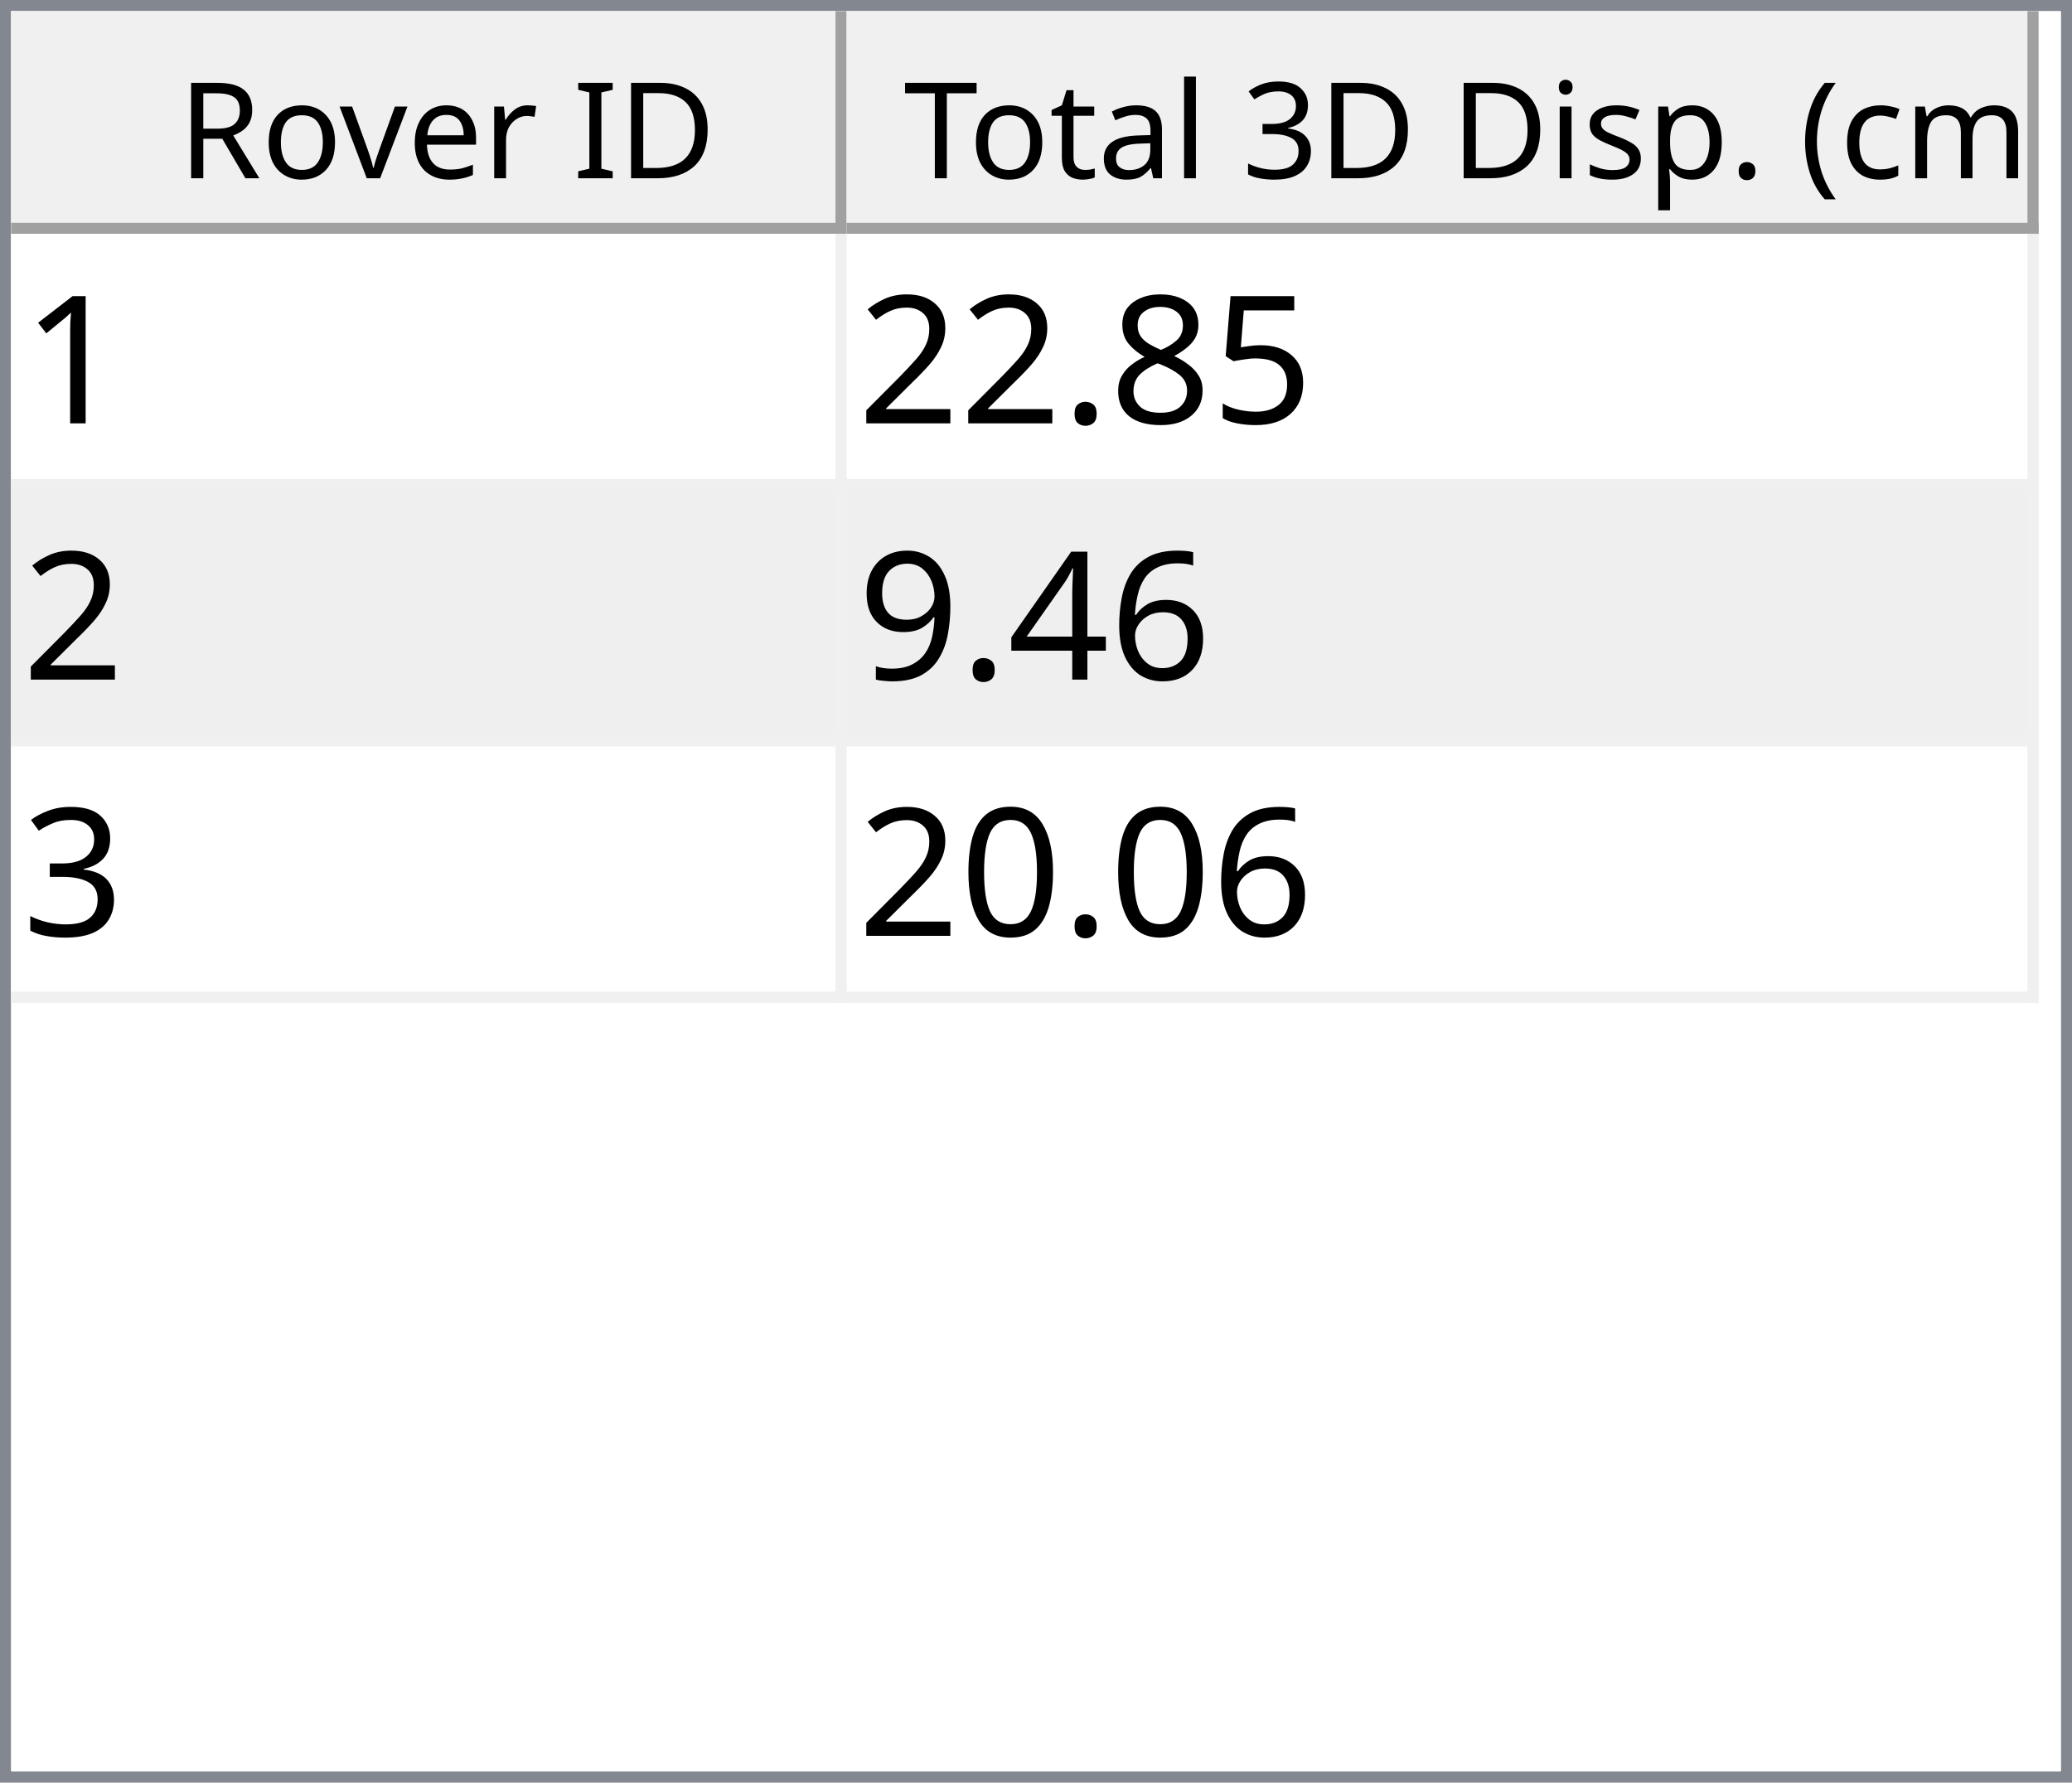
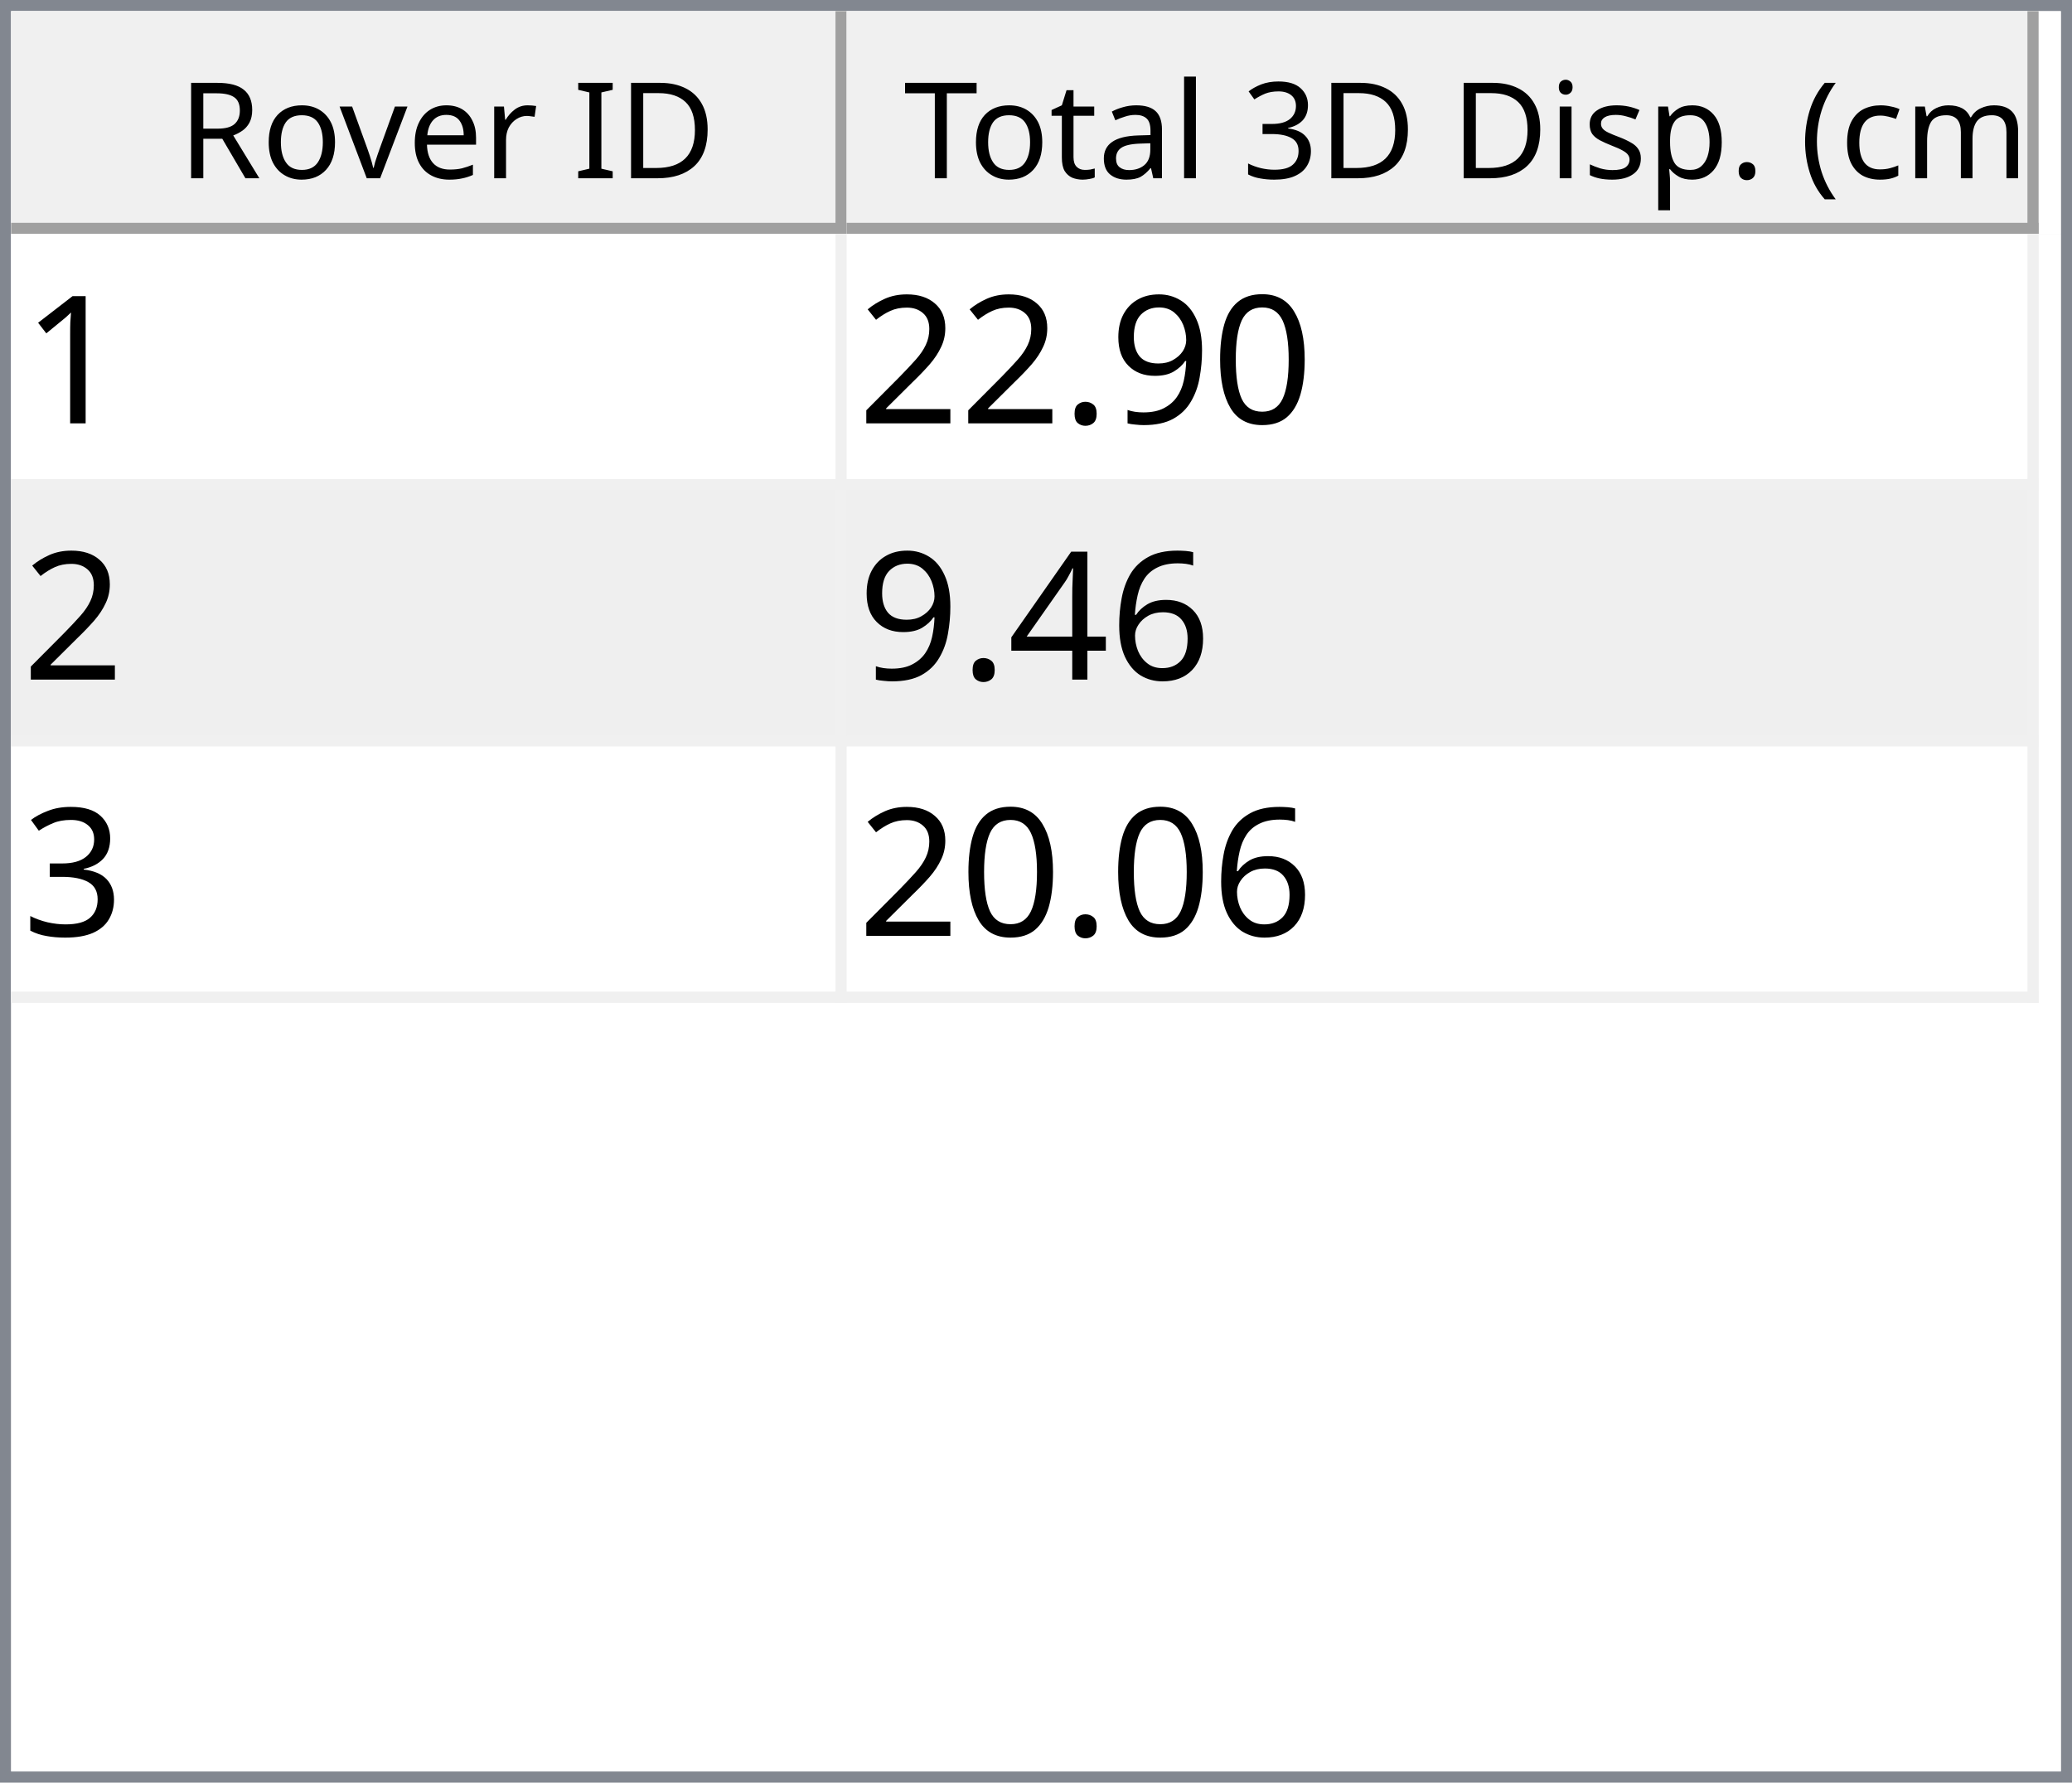
<svg xmlns="http://www.w3.org/2000/svg" style="fill-opacity:1; color-rendering:auto; color-interpolation:auto; text-rendering:auto; stroke:black; stroke-linecap:square; stroke-miterlimit:10; shape-rendering:auto; stroke-opacity:1; fill:black; stroke-dasharray:none; font-weight:normal; stroke-width:1; font-family:'Dialog'; font-style:normal; stroke-linejoin:miter; font-size:12px; stroke-dashoffset:0; image-rendering:auto;" width="186" height="160">
  <defs id="genericDefs" />
  <g>
    <defs id="defs1">
      <clipPath clipPathUnits="userSpaceOnUse" id="clipPath1">
        <path d="M0 0 L186 0 L186 160 L0 160 L0 0 Z" />
      </clipPath>
      <clipPath clipPathUnits="userSpaceOnUse" id="clipPath2">
        <path d="M0 0 L0 160 L186 160 L186 0 Z" />
      </clipPath>
      <clipPath clipPathUnits="userSpaceOnUse" id="clipPath3">
        <path d="M0 0 L0 20 L184 20 L184 0 Z" />
      </clipPath>
      <clipPath clipPathUnits="userSpaceOnUse" id="clipPath4">
        <path d="M0 0 L0 20 L75 20 L75 0 Z" />
      </clipPath>
      <clipPath clipPathUnits="userSpaceOnUse" id="clipPath5">
        <path d="M1 1 L1 19 L74 19 L74 1 Z" />
      </clipPath>
      <clipPath clipPathUnits="userSpaceOnUse" id="clipPath6">
        <path d="M0 0 L0 18 L73 18 L73 0 Z" />
      </clipPath>
      <clipPath clipPathUnits="userSpaceOnUse" id="clipPath7">
        <path d="M-0.5 -0.5 L-0.5 19.5 L74.5 19.5 L74.5 -0.5 Z" />
      </clipPath>
      <clipPath clipPathUnits="userSpaceOnUse" id="clipPath8">
        <path d="M0 0 L0 20 L107 20 L107 0 Z" />
      </clipPath>
      <clipPath clipPathUnits="userSpaceOnUse" id="clipPath9">
        <path d="M1 1 L1 19 L106 19 L106 1 Z" />
      </clipPath>
      <clipPath clipPathUnits="userSpaceOnUse" id="clipPath10">
        <path d="M0 0 L0 18 L105 18 L105 0 Z" />
      </clipPath>
      <clipPath clipPathUnits="userSpaceOnUse" id="clipPath11">
        <path d="M-0.5 -0.5 L-0.5 19.5 L106.5 19.5 L106.5 -0.5 Z" />
      </clipPath>
      <clipPath clipPathUnits="userSpaceOnUse" id="clipPath12">
        <path d="M0 0 L0 138 L184 138 L184 0 Z" />
      </clipPath>
      <clipPath clipPathUnits="userSpaceOnUse" id="clipPath13">
        <path d="M0 0 L0 69 L182 69 L182 0 Z" />
      </clipPath>
      <clipPath clipPathUnits="userSpaceOnUse" id="clipPath14">
        <path d="M-0.5 -0.5 L-0.5 68.5 L181.5 68.5 L181.5 -0.5 Z" />
      </clipPath>
      <clipPath clipPathUnits="userSpaceOnUse" id="clipPath15">
        <path d="M0 0 L0 22 L74 22 L74 0 Z" />
      </clipPath>
      <clipPath clipPathUnits="userSpaceOnUse" id="clipPath16">
        <path d="M0 0 L0 22 L106 22 L106 0 Z" />
      </clipPath>
      <font horiz-adv-x="64.551" id="font1">
        <font-face ascent="107.91" descent="25.098" units-per-em="100" style="font-style:normal; font-family:Segoe UI; font-weight:normal;" />
        <missing-glyph horiz-adv-x="64.551" d="M8.109 0 L8.109 68.266 L56.453 68.266 L56.453 0 L8.109 0 ZM15.328 7.234 L49.219 7.234 L49.219 61.031 L15.328 61.031 L15.328 7.234 Z" />
        <glyph unicode="D" horiz-adv-x="70.117" d="M9.188 0 L9.188 70.016 L28.516 70.016 Q65.531 70.016 65.531 35.891 Q65.531 19.672 55.25 9.836 Q44.969 0 27.734 0 L9.188 0 ZM17.391 62.594 L17.391 7.422 L27.828 7.422 Q41.609 7.422 49.273 14.797 Q56.938 22.172 56.938 35.688 Q56.938 62.594 28.328 62.594 L17.391 62.594 Z" />
        <glyph unicode="I" horiz-adv-x="26.611" d="M17.391 0 L9.188 0 L9.188 70.016 L17.391 70.016 L17.391 0 Z" />
        <glyph unicode=" " horiz-adv-x="27.393" d="" />
        <glyph unicode="r" horiz-adv-x="34.766" d="M34.188 41.891 Q32.078 43.5 28.125 43.5 Q23 43.5 19.555 38.672 Q16.109 33.844 16.109 25.484 L16.109 0 L8.109 0 L8.109 50 L16.109 50 L16.109 39.703 L16.312 39.703 Q18.016 44.969 21.531 47.922 Q25.047 50.875 29.391 50.875 Q32.516 50.875 34.188 50.203 L34.188 41.891 Z" />
        <glyph unicode="e" horiz-adv-x="52.295" d="M48.297 23 L12.984 23 Q13.188 14.656 17.484 10.109 Q21.781 5.562 29.297 5.562 Q37.75 5.562 44.828 11.141 L44.828 3.609 Q38.234 -1.172 27.391 -1.172 Q16.797 -1.172 10.742 5.641 Q4.688 12.453 4.688 24.812 Q4.688 36.469 11.305 43.82 Q17.922 51.172 27.734 51.172 Q37.547 51.172 42.922 44.828 Q48.297 38.484 48.297 27.203 L48.297 23 ZM40.094 29.781 Q40.047 36.719 36.75 40.578 Q33.453 44.438 27.594 44.438 Q21.922 44.438 17.969 40.383 Q14.016 36.328 13.094 29.781 L40.094 29.781 Z" />
        <glyph unicode="v" horiz-adv-x="47.9" d="M47.406 50 L27.484 0 L19.625 0 L0.688 50 L9.469 50 L22.172 13.672 Q23.578 9.672 23.922 6.688 L24.125 6.688 Q24.609 10.453 25.688 13.484 L38.969 50 L47.406 50 Z" />
        <glyph unicode="o" horiz-adv-x="58.594" d="M29 -1.172 Q17.922 -1.172 11.305 5.836 Q4.688 12.844 4.688 24.422 Q4.688 37.016 11.57 44.094 Q18.453 51.172 30.172 51.172 Q41.359 51.172 47.633 44.289 Q53.906 37.406 53.906 25.203 Q53.906 13.234 47.141 6.031 Q40.375 -1.172 29 -1.172 ZM29.594 44.438 Q21.875 44.438 17.383 39.188 Q12.891 33.938 12.891 24.703 Q12.891 15.828 17.43 10.695 Q21.969 5.562 29.594 5.562 Q37.359 5.562 41.531 10.594 Q45.703 15.625 45.703 24.906 Q45.703 34.281 41.531 39.359 Q37.359 44.438 29.594 44.438 Z" />
        <glyph unicode="R" horiz-adv-x="59.814" d="M59.375 0 L49.609 0 L37.891 19.625 Q36.281 22.359 34.766 24.289 Q33.25 26.219 31.664 27.438 Q30.078 28.656 28.25 29.219 Q26.422 29.781 24.125 29.781 L17.391 29.781 L17.391 0 L9.188 0 L9.188 70.016 L30.078 70.016 Q34.672 70.016 38.555 68.867 Q42.438 67.719 45.289 65.375 Q48.141 63.031 49.758 59.547 Q51.375 56.062 51.375 51.375 Q51.375 47.703 50.273 44.656 Q49.172 41.609 47.148 39.211 Q45.125 36.812 42.266 35.133 Q39.406 33.453 35.844 32.516 L35.844 32.328 Q37.594 31.547 38.891 30.547 Q40.188 29.547 41.359 28.18 Q42.531 26.812 43.68 25.078 Q44.828 23.344 46.234 21.047 L59.375 0 ZM17.391 62.594 L17.391 37.203 L28.516 37.203 Q31.594 37.203 34.203 38.133 Q36.812 39.062 38.719 40.797 Q40.625 42.531 41.703 45.047 Q42.781 47.562 42.781 50.688 Q42.781 56.297 39.141 59.445 Q35.5 62.594 28.609 62.594 L17.391 62.594 Z" />
        <glyph unicode=")" horiz-adv-x="30.176" d="M8.297 -15.922 L1.172 -15.922 Q16.406 2.344 16.406 26.812 Q16.406 51.469 1.078 70.016 L8.297 70.016 Q23.531 52.156 23.531 26.703 Q23.531 1.375 8.297 -15.922 Z" />
        <glyph unicode="m" horiz-adv-x="86.133" d="M79.109 0 L71.094 0 L71.094 28.719 Q71.094 37.016 68.531 40.727 Q65.969 44.438 59.906 44.438 Q54.781 44.438 51.195 39.75 Q47.609 35.062 47.609 28.516 L47.609 0 L39.594 0 L39.594 29.688 Q39.594 44.438 28.219 44.438 Q22.953 44.438 19.531 40.016 Q16.109 35.594 16.109 28.516 L16.109 0 L8.109 0 L8.109 50 L16.109 50 L16.109 42.094 L16.312 42.094 Q21.625 51.172 31.844 51.172 Q36.969 51.172 40.773 48.312 Q44.578 45.453 46 40.828 Q51.562 51.172 62.594 51.172 Q79.109 51.172 79.109 30.812 L79.109 0 Z" />
        <glyph unicode="c" horiz-adv-x="46.191" d="M42.188 2.297 Q36.422 -1.172 28.516 -1.172 Q17.828 -1.172 11.258 5.789 Q4.688 12.75 4.688 23.828 Q4.688 36.188 11.766 43.68 Q18.844 51.172 30.672 51.172 Q37.25 51.172 42.281 48.734 L42.281 40.531 Q36.719 44.438 30.375 44.438 Q22.703 44.438 17.797 38.945 Q12.891 33.453 12.891 24.516 Q12.891 15.719 17.508 10.641 Q22.125 5.562 29.891 5.562 Q36.422 5.562 42.188 9.906 L42.188 2.297 Z" />
        <glyph unicode="(" horiz-adv-x="30.176" d="M29.109 -15.922 L21.969 -15.922 Q6.844 1.375 6.844 26.703 Q6.844 52.156 21.969 70.016 L29.203 70.016 Q13.875 51.469 13.875 26.812 Q13.875 2.344 29.109 -15.922 Z" />
        <glyph unicode="." horiz-adv-x="21.68" d="M10.891 -1.078 Q8.641 -1.078 7.055 0.539 Q5.469 2.156 5.469 4.391 Q5.469 6.641 7.055 8.273 Q8.641 9.906 10.891 9.906 Q13.188 9.906 14.797 8.273 Q16.406 6.641 16.406 4.391 Q16.406 2.156 14.797 0.539 Q13.188 -1.078 10.891 -1.078 Z" />
        <glyph unicode="p" horiz-adv-x="58.789" d="M16.312 7.234 L16.109 7.234 L16.109 -23 L8.109 -23 L8.109 50 L16.109 50 L16.109 41.219 L16.312 41.219 Q22.219 51.172 33.594 51.172 Q43.266 51.172 48.688 44.461 Q54.109 37.75 54.109 26.469 Q54.109 13.922 48 6.375 Q41.891 -1.172 31.297 -1.172 Q21.578 -1.172 16.312 7.234 ZM16.109 27.391 L16.109 20.406 Q16.109 14.203 20.141 9.883 Q24.172 5.562 30.375 5.562 Q37.641 5.562 41.773 11.133 Q45.906 16.703 45.906 26.609 Q45.906 34.969 42.047 39.703 Q38.188 44.438 31.594 44.438 Q24.609 44.438 20.359 39.578 Q16.109 34.719 16.109 27.391 Z" />
        <glyph unicode="s" horiz-adv-x="42.432" d="M5.078 1.812 L5.078 10.406 Q11.625 5.562 19.484 5.562 Q30.031 5.562 30.031 12.594 Q30.031 14.594 29.125 15.992 Q28.219 17.391 26.68 18.461 Q25.141 19.531 23.07 20.383 Q21 21.234 18.609 22.172 Q15.281 23.484 12.766 24.828 Q10.25 26.172 8.57 27.859 Q6.891 29.547 6.031 31.695 Q5.172 33.844 5.172 36.719 Q5.172 40.234 6.789 42.945 Q8.406 45.656 11.086 47.484 Q13.766 49.312 17.211 50.242 Q20.656 51.172 24.312 51.172 Q30.812 51.172 35.938 48.922 L35.938 40.828 Q30.422 44.438 23.25 44.438 Q21 44.438 19.195 43.922 Q17.391 43.406 16.094 42.477 Q14.797 41.547 14.086 40.258 Q13.375 38.969 13.375 37.406 Q13.375 35.453 14.086 34.133 Q14.797 32.812 16.164 31.789 Q17.531 30.766 19.484 29.938 Q21.438 29.109 23.922 28.125 Q27.25 26.859 29.883 25.516 Q32.516 24.172 34.375 22.484 Q36.234 20.797 37.234 18.602 Q38.234 16.406 38.234 13.375 Q38.234 9.672 36.602 6.938 Q34.969 4.203 32.234 2.398 Q29.5 0.594 25.93 -0.289 Q22.359 -1.172 18.453 -1.172 Q10.75 -1.172 5.078 1.812 Z" />
        <glyph unicode="i" horiz-adv-x="24.219" d="M12.203 62.703 Q10.062 62.703 8.547 64.164 Q7.031 65.625 7.031 67.875 Q7.031 70.125 8.547 71.609 Q10.062 73.094 12.203 73.094 Q14.406 73.094 15.945 71.609 Q17.484 70.125 17.484 67.875 Q17.484 65.719 15.945 64.211 Q14.406 62.703 12.203 62.703 ZM16.109 0 L8.109 0 L8.109 50 L16.109 50 L16.109 0 Z" />
        <glyph unicode="3" horiz-adv-x="53.906" d="M46.531 19.828 Q46.531 15.094 44.75 11.211 Q42.969 7.328 39.719 4.57 Q36.469 1.812 31.93 0.297 Q27.391 -1.219 21.922 -1.219 Q11.922 -1.219 6 2.594 L6 11.188 Q13.094 5.609 22.219 5.609 Q25.875 5.609 28.828 6.539 Q31.781 7.469 33.906 9.227 Q36.031 10.984 37.18 13.477 Q38.328 15.969 38.328 19.094 Q38.328 32.812 18.797 32.812 L12.984 32.812 L12.984 39.594 L18.5 39.594 Q35.797 39.594 35.797 52.484 Q35.797 64.406 22.609 64.406 Q15.188 64.406 8.688 59.422 L8.688 67.188 Q15.375 71.188 24.609 71.188 Q29 71.188 32.57 69.969 Q36.141 68.75 38.68 66.555 Q41.219 64.359 42.609 61.281 Q44 58.203 44 54.5 Q44 40.672 30.031 36.719 L30.031 36.531 Q33.594 36.141 36.625 34.797 Q39.656 33.453 41.852 31.305 Q44.047 29.156 45.289 26.25 Q46.531 23.344 46.531 19.828 Z" />
        <glyph unicode="l" horiz-adv-x="24.219" d="M16.109 0 L8.109 0 L8.109 74.031 L16.109 74.031 L16.109 0 Z" />
        <glyph unicode="a" horiz-adv-x="50.879" d="M43.891 0 L35.891 0 L35.891 7.812 L35.688 7.812 Q30.469 -1.172 20.312 -1.172 Q12.844 -1.172 8.617 2.781 Q4.391 6.734 4.391 13.281 Q4.391 27.297 20.906 29.594 L35.891 31.688 Q35.891 44.438 25.594 44.438 Q16.547 44.438 9.281 38.281 L9.281 46.484 Q16.656 51.172 26.266 51.172 Q43.891 51.172 43.891 32.516 L43.891 0 ZM35.891 25.297 L23.828 23.641 Q18.266 22.859 15.43 20.875 Q12.594 18.891 12.594 13.875 Q12.594 10.203 15.211 7.883 Q17.828 5.562 22.172 5.562 Q28.125 5.562 32.008 9.742 Q35.891 13.922 35.891 20.312 L35.891 25.297 Z" />
        <glyph unicode="t" horiz-adv-x="33.887" d="M31.297 0.484 Q28.469 -1.078 23.828 -1.078 Q10.688 -1.078 10.688 13.578 L10.688 43.172 L2.094 43.172 L2.094 50 L10.688 50 L10.688 62.203 L18.703 64.797 L18.703 50 L31.297 50 L31.297 43.172 L18.703 43.172 L18.703 14.984 Q18.703 9.969 20.414 7.82 Q22.125 5.672 26.078 5.672 Q29.109 5.672 31.297 7.328 L31.297 0.484 Z" />
        <glyph unicode="T" horiz-adv-x="52.393" d="M50.594 62.594 L30.375 62.594 L30.375 0 L22.172 0 L22.172 62.594 L2 62.594 L2 70.016 L50.594 70.016 L50.594 62.594 Z" />
      </font>
      <font horiz-adv-x="75.0" id="font2">
        <font-face ascent="100.537" descent="21.973" units-per-em="100" style="font-style:normal; font-family:sans-serif; font-weight:normal;" />
        <missing-glyph horiz-adv-x="75.0" d="M12.5 0 L12.5 62.5 L62.5 62.5 L62.5 0 L12.5 0 ZM14.062 1.562 L60.938 1.562 L60.938 60.938 L14.062 60.938 L14.062 1.562 Z" />
        <glyph unicode="1" horiz-adv-x="55.615" d="M37.25 0 L28.469 0 L28.469 56 Q25.297 52.984 20.141 49.953 Q14.984 46.922 10.891 45.406 L10.891 53.906 Q18.266 57.375 23.781 62.305 Q29.297 67.234 31.594 71.875 L37.25 71.875 L37.25 0 Z" />
-         <glyph unicode="5" horiz-adv-x="55.615" d="M4.156 18.75 L13.375 19.531 Q14.406 12.797 18.141 9.398 Q21.875 6 27.156 6 Q33.5 6 37.891 10.789 Q42.281 15.578 42.281 23.484 Q42.281 31 38.062 35.352 Q33.844 39.703 27 39.703 Q22.75 39.703 19.336 37.773 Q15.922 35.844 13.969 32.766 L5.719 33.844 L12.641 70.609 L48.25 70.609 L48.25 62.203 L19.672 62.203 L15.828 42.969 Q22.266 47.469 29.344 47.469 Q38.719 47.469 45.164 40.969 Q51.609 34.469 51.609 24.266 Q51.609 14.547 45.953 7.469 Q39.062 -1.219 27.156 -1.219 Q17.391 -1.219 11.211 4.25 Q5.031 9.719 4.156 18.75 Z" />
-         <glyph unicode="8" horiz-adv-x="55.615" d="M17.672 38.812 Q12.203 40.828 9.57 44.539 Q6.938 48.25 6.938 53.422 Q6.938 61.234 12.555 66.555 Q18.172 71.875 27.484 71.875 Q36.859 71.875 42.578 66.43 Q48.297 60.984 48.297 53.172 Q48.297 48.188 45.68 44.508 Q43.062 40.828 37.75 38.812 Q44.344 36.672 47.781 31.883 Q51.219 27.094 51.219 20.453 Q51.219 11.281 44.727 5.031 Q38.234 -1.219 27.641 -1.219 Q17.047 -1.219 10.547 5.055 Q4.047 11.328 4.047 20.703 Q4.047 27.688 7.594 32.398 Q11.141 37.109 17.672 38.812 ZM15.922 53.719 Q15.922 48.641 19.195 45.414 Q22.469 42.188 27.688 42.188 Q32.766 42.188 36.016 45.383 Q39.266 48.578 39.266 53.219 Q39.266 58.062 35.914 61.359 Q32.562 64.656 27.594 64.656 Q22.562 64.656 19.242 61.43 Q15.922 58.203 15.922 53.719 ZM13.094 20.656 Q13.094 16.891 14.875 13.375 Q16.656 9.859 20.172 7.93 Q23.688 6 27.734 6 Q34.031 6 38.133 10.055 Q42.234 14.109 42.234 20.359 Q42.234 26.703 38.016 30.859 Q33.797 35.016 27.438 35.016 Q21.234 35.016 17.164 30.914 Q13.094 26.812 13.094 20.656 Z" />
+         <glyph unicode="0" horiz-adv-x="55.615" d="M4.156 35.297 Q4.156 48 6.766 55.742 Q9.375 63.484 14.523 67.68 Q19.672 71.875 27.484 71.875 Q33.25 71.875 37.594 69.555 Q41.938 67.234 44.773 62.867 Q47.609 58.5 49.219 52.227 Q50.828 45.953 50.828 35.297 Q50.828 22.703 48.242 14.969 Q45.656 7.234 40.508 3.008 Q35.359 -1.219 27.484 -1.219 Q17.141 -1.219 11.234 6.203 Q4.156 15.141 4.156 35.297 ZM13.188 35.297 Q13.188 17.672 17.312 11.836 Q21.438 6 27.484 6 Q33.547 6 37.672 11.859 Q41.797 17.719 41.797 35.297 Q41.797 52.984 37.672 58.789 Q33.547 64.594 27.391 64.594 Q21.344 64.594 17.719 59.469 Q13.188 52.938 13.188 35.297 Z" />
+         <glyph unicode="9" horiz-adv-x="55.615" d="M5.469 16.547 L13.922 17.328 Q14.984 11.375 18.016 8.688 Q21.047 6 25.781 6 Q29.828 6 32.883 7.859 Q35.938 9.719 37.891 12.82 Q39.844 15.922 41.164 21.195 Q42.484 26.469 42.484 31.938 Q42.484 32.516 42.438 33.688 Q39.797 29.5 35.234 26.883 Q30.672 24.266 25.344 24.266 Q16.453 24.266 10.305 30.711 Q4.156 37.156 4.156 47.703 Q4.156 58.594 10.578 65.234 Q17 71.875 26.656 71.875 Q33.641 71.875 39.43 68.117 Q45.219 64.359 48.219 57.398 Q51.219 50.438 51.219 37.25 Q51.219 23.531 48.242 15.406 Q45.266 7.281 39.383 3.031 Q33.5 -1.219 25.594 -1.219 Q17.188 -1.219 11.867 3.445 Q6.547 8.109 5.469 16.547 ZM41.453 48.141 Q41.453 55.719 37.43 60.156 Q33.406 64.594 27.734 64.594 Q21.875 64.594 17.531 59.812 Q13.188 55.031 13.188 47.406 Q13.188 40.578 17.312 36.305 Q21.438 32.031 27.484 32.031 Q33.594 32.031 37.523 36.305 Q41.453 40.578 41.453 48.141 Z" />
        <glyph unicode="." horiz-adv-x="27.783" d="M9.078 0 L9.078 10.016 L19.094 10.016 L19.094 0 L9.078 0 Z" />
        <glyph unicode="2" horiz-adv-x="55.615" d="M50.344 8.453 L50.344 0 L3.031 0 Q2.938 3.172 4.047 6.109 Q5.859 10.938 9.836 15.625 Q13.812 20.312 21.344 26.469 Q33.016 36.031 37.117 41.625 Q41.219 47.219 41.219 52.203 Q41.219 57.422 37.477 61.008 Q33.734 64.594 27.734 64.594 Q21.391 64.594 17.578 60.789 Q13.766 56.984 13.719 50.25 L4.688 51.172 Q5.609 61.281 11.664 66.578 Q17.719 71.875 27.938 71.875 Q38.234 71.875 44.242 66.164 Q50.25 60.453 50.25 52 Q50.25 47.703 48.492 43.555 Q46.734 39.406 42.656 34.812 Q38.578 30.219 29.109 22.219 Q21.188 15.578 18.945 13.211 Q16.703 10.844 15.234 8.453 L50.344 8.453 Z" />
        <glyph unicode="6" horiz-adv-x="55.615" d="M49.75 54.047 L41.016 53.375 Q39.844 58.547 37.703 60.891 Q34.125 64.656 28.906 64.656 Q24.703 64.656 21.531 62.312 Q17.391 59.281 14.992 53.469 Q12.594 47.656 12.5 36.922 Q15.672 41.75 20.266 44.094 Q24.859 46.438 29.891 46.438 Q38.672 46.438 44.852 39.969 Q51.031 33.5 51.031 23.25 Q51.031 16.5 48.125 10.719 Q45.219 4.938 40.141 1.859 Q35.062 -1.219 28.609 -1.219 Q17.625 -1.219 10.695 6.859 Q3.766 14.938 3.766 33.5 Q3.766 54.25 11.422 63.672 Q18.109 71.875 29.438 71.875 Q37.891 71.875 43.289 67.141 Q48.688 62.406 49.75 54.047 ZM13.875 23.188 Q13.875 18.656 15.797 14.508 Q17.719 10.359 21.188 8.18 Q24.656 6 28.469 6 Q34.031 6 38.039 10.492 Q42.047 14.984 42.047 22.703 Q42.047 30.125 38.086 34.398 Q34.125 38.672 28.125 38.672 Q22.172 38.672 18.023 34.398 Q13.875 30.125 13.875 23.188 Z" />
        <glyph unicode="4" horiz-adv-x="55.615" d="M32.328 0 L32.328 17.141 L1.266 17.141 L1.266 25.203 L33.938 71.578 L41.109 71.578 L41.109 25.203 L50.781 25.203 L50.781 17.141 L41.109 17.141 L41.109 0 L32.328 0 ZM32.328 25.203 L32.328 57.469 L9.906 25.203 L32.328 25.203 Z" />
-         <glyph unicode="9" horiz-adv-x="55.615" d="M5.469 16.547 L13.922 17.328 Q14.984 11.375 18.016 8.688 Q21.047 6 25.781 6 Q29.828 6 32.883 7.859 Q35.938 9.719 37.891 12.82 Q39.844 15.922 41.164 21.195 Q42.484 26.469 42.484 31.938 Q42.484 32.516 42.438 33.688 Q39.797 29.5 35.234 26.883 Q30.672 24.266 25.344 24.266 Q16.453 24.266 10.305 30.711 Q4.156 37.156 4.156 47.703 Q4.156 58.594 10.578 65.234 Q17 71.875 26.656 71.875 Q33.641 71.875 39.43 68.117 Q45.219 64.359 48.219 57.398 Q51.219 50.438 51.219 37.25 Q51.219 23.531 48.242 15.406 Q45.266 7.281 39.383 3.031 Q33.5 -1.219 25.594 -1.219 Q17.188 -1.219 11.867 3.445 Q6.547 8.109 5.469 16.547 ZM41.453 48.141 Q41.453 55.719 37.43 60.156 Q33.406 64.594 27.734 64.594 Q21.875 64.594 17.531 59.812 Q13.188 55.031 13.188 47.406 Q13.188 40.578 17.312 36.305 Q21.438 32.031 27.484 32.031 Q33.594 32.031 37.523 36.305 Q41.453 40.578 41.453 48.141 Z" />
        <glyph unicode="3" horiz-adv-x="55.615" d="M4.203 18.891 L12.984 20.062 Q14.5 12.594 18.141 9.297 Q21.781 6 27 6 Q33.203 6 37.477 10.297 Q41.75 14.594 41.75 20.953 Q41.75 27 37.797 30.93 Q33.844 34.859 27.734 34.859 Q25.25 34.859 21.531 33.891 L22.516 41.609 Q23.391 41.5 23.922 41.5 Q29.547 41.5 34.039 44.43 Q38.531 47.359 38.531 53.469 Q38.531 58.297 35.258 61.477 Q31.984 64.656 26.812 64.656 Q21.688 64.656 18.266 61.43 Q14.844 58.203 13.875 51.766 L5.078 53.328 Q6.688 62.156 12.398 67.016 Q18.109 71.875 26.609 71.875 Q32.469 71.875 37.398 69.359 Q42.328 66.844 44.945 62.5 Q47.562 58.156 47.562 53.266 Q47.562 48.641 45.07 44.828 Q42.578 41.016 37.703 38.766 Q44.047 37.312 47.562 32.695 Q51.078 28.078 51.078 21.141 Q51.078 11.766 44.242 5.25 Q37.406 -1.266 26.953 -1.266 Q17.531 -1.266 11.305 4.352 Q5.078 9.969 4.203 18.891 Z" />
-         <glyph unicode="0" horiz-adv-x="55.615" d="M4.156 35.297 Q4.156 48 6.766 55.742 Q9.375 63.484 14.523 67.68 Q19.672 71.875 27.484 71.875 Q33.25 71.875 37.594 69.555 Q41.938 67.234 44.773 62.867 Q47.609 58.5 49.219 52.227 Q50.828 45.953 50.828 35.297 Q50.828 22.703 48.242 14.969 Q45.656 7.234 40.508 3.008 Q35.359 -1.219 27.484 -1.219 Q17.141 -1.219 11.234 6.203 Q4.156 15.141 4.156 35.297 ZM13.188 35.297 Q13.188 17.672 17.312 11.836 Q21.438 6 27.484 6 Q33.547 6 37.672 11.859 Q41.797 17.719 41.797 35.297 Q41.797 52.984 37.672 58.789 Q33.547 64.594 27.391 64.594 Q21.344 64.594 17.719 59.469 Q13.188 52.938 13.188 35.297 Z" />
      </font>
    </defs>
    <g style="fill:white; stroke:white;">
      <rect x="0" y="0" width="186" style="clip-path:url(#clipPath1); stroke:none;" height="160" />
    </g>
    <g style="fill:white; text-rendering:optimizeSpeed; color-rendering:optimizeSpeed; image-rendering:optimizeSpeed; shape-rendering:crispEdges; stroke:white; color-interpolation:sRGB;">
      <rect x="0" width="186" height="160" y="0" style="stroke:none;" />
      <path style="stroke:none;" d="M0 160 L186 160 L186 0 L0 0 Z" />
    </g>
    <g style="fill:rgb(240,240,240); font-family:'Segoe UI'; stroke:rgb(240,240,240);">
      <rect x="0" y="0" width="186" style="clip-path:url(#clipPath2); stroke:none;" height="160" />
    </g>
    <g style="fill:rgb(130,135,144); font-family:'Segoe UI'; stroke:rgb(130,135,144);">
      <path d="M0 0 L186 0 L186 160 L0 160 L0 0 ZM1 1 L185 1 L185 159 L1 159 L1 1 Z" style="fill-rule:evenodd; clip-path:url(#clipPath2); stroke:none;" />
    </g>
    <g style="fill:white; font-family:'Segoe UI'; stroke:white;" transform="translate(1,1)">
      <rect x="0" y="0" width="184" style="clip-path:url(#clipPath3); stroke:none;" height="20" />
    </g>
    <g style="fill:rgb(240,240,240); font-family:'Segoe UI'; stroke:rgb(240,240,240);" transform="translate(1,1)">
      <rect x="0" y="0" width="75" style="clip-path:url(#clipPath4); stroke:none;" height="20" />
    </g>
    <g style="font-family:'Segoe UI';" transform="translate(2,2)">
      <text x="14" xml:space="preserve" y="14" style="clip-path:url(#clipPath6); stroke:none;">Rover ID</text>
    </g>
    <g style="fill:rgb(160,160,160); font-family:'Segoe UI'; stroke:rgb(160,160,160); stroke-linejoin:bevel;" transform="translate(1.5,1.5)">
      <line x1="74" x2="74" y1="0" style="fill:none; clip-path:url(#clipPath7);" y2="19" />
    </g>
    <g style="fill:rgb(160,160,160); font-family:'Segoe UI'; stroke:rgb(160,160,160); stroke-linejoin:bevel;" transform="matrix(1,0,0,1,1,1) translate(0.5,0.5)">
      <line x1="0" x2="74" y1="19" style="fill:none; clip-path:url(#clipPath7);" y2="19" />
    </g>
    <g style="fill:rgb(240,240,240); font-family:'Segoe UI'; stroke:rgb(240,240,240);" transform="translate(76,1)">
      <rect x="0" y="0" width="107" style="clip-path:url(#clipPath8); stroke:none;" height="20" />
    </g>
    <g style="font-family:'Segoe UI';" transform="translate(77,2)">
      <text x="1" xml:space="preserve" y="14" style="clip-path:url(#clipPath10); stroke:none;"> Total 3D Disp. (cm)</text>
    </g>
    <g style="fill:rgb(160,160,160); font-family:'Segoe UI'; stroke:rgb(160,160,160); stroke-linejoin:bevel;" transform="translate(76.5,1.5)">
      <line x1="106" x2="106" y1="0" style="fill:none; clip-path:url(#clipPath11);" y2="19" />
    </g>
    <g style="fill:rgb(160,160,160); font-family:'Segoe UI'; stroke:rgb(160,160,160); stroke-linejoin:bevel;" transform="matrix(1,0,0,1,76,1) translate(0.5,0.5)">
      <line x1="0" x2="106" y1="19" style="fill:none; clip-path:url(#clipPath11);" y2="19" />
    </g>
    <g style="fill:white; font-family:'Segoe UI'; stroke:white;" transform="translate(1,21)">
      <rect x="0" y="0" width="184" style="clip-path:url(#clipPath12); stroke:none;" height="138" />
    </g>
    <g style="fill:rgb(240,240,240); font-size:16px; font-family:sans-serif; stroke:rgb(240,240,240);" transform="translate(1,21)">
      <rect x="0" y="0" width="182" style="clip-path:url(#clipPath13); stroke:none;" height="69" />
      <line transform="translate(0.5,0.5)" x1="0" x2="181" y1="22" style="clip-path:url(#clipPath14); fill:none; stroke-linejoin:bevel;" y2="22" />
    </g>
    <g transform="matrix(1,0,0,1,1,21) translate(0.5,0.5)" style="fill:rgb(240,240,240); font-size:16px; font-family:sans-serif; stroke:rgb(240,240,240); stroke-linejoin:bevel;">
      <line x1="0" x2="181" y1="45" style="fill:none; clip-path:url(#clipPath14);" y2="45" />
    </g>
    <g transform="matrix(1,0,0,1,1,21) translate(0.5,0.5)" style="fill:rgb(240,240,240); font-size:16px; font-family:sans-serif; stroke:rgb(240,240,240); stroke-linejoin:bevel;">
      <line x1="0" x2="181" y1="68" style="fill:none; clip-path:url(#clipPath14);" y2="68" />
    </g>
    <g transform="matrix(1,0,0,1,1,21) translate(0.5,0.5)" style="fill:rgb(240,240,240); font-size:16px; font-family:sans-serif; stroke:rgb(240,240,240); stroke-linejoin:bevel;">
      <line x1="74" x2="74" y1="0" style="fill:none; clip-path:url(#clipPath14);" y2="68" />
    </g>
    <g transform="matrix(1,0,0,1,1,21) translate(0.5,0.5)" style="fill:rgb(240,240,240); font-size:16px; font-family:sans-serif; stroke:rgb(240,240,240); stroke-linejoin:bevel;">
      <line x1="181" x2="181" y1="0" style="fill:none; clip-path:url(#clipPath14);" y2="68" />
    </g>
    <g style="fill:white; font-size:16px; font-family:sans-serif; stroke:white;" transform="matrix(1,0,0,1,1,21)">
      <rect x="0" y="0" width="74" style="clip-path:url(#clipPath15); stroke:none;" height="22" />
      <text x="1" y="17" style="fill:black; clip-path:url(#clipPath15); stroke:none;" xml:space="preserve">1</text>
    </g>
    <g style="fill:white; font-size:16px; font-family:sans-serif; stroke:white;" transform="matrix(1,0,0,1,1,21) translate(75,0)">
      <rect x="0" y="0" width="106" style="clip-path:url(#clipPath16); stroke:none;" height="22" />
-       <text x="1" y="17" style="fill:black; clip-path:url(#clipPath16); stroke:none;" xml:space="preserve">22.85</text>
+       <text x="1" y="17" style="fill:black; clip-path:url(#clipPath16); stroke:none;" xml:space="preserve">22.90</text>
    </g>
    <g style="fill:rgb(239,239,239); font-size:16px; font-family:sans-serif; stroke:rgb(239,239,239);" transform="matrix(1,0,0,1,1,21) translate(0,23)">
      <rect x="0" y="0" width="74" style="clip-path:url(#clipPath15); stroke:none;" height="22" />
      <text x="1" y="17" style="fill:black; clip-path:url(#clipPath15); stroke:none;" xml:space="preserve">2</text>
    </g>
    <g style="fill:rgb(239,239,239); font-size:16px; font-family:sans-serif; stroke:rgb(239,239,239);" transform="matrix(1,0,0,1,1,21) translate(75,23)">
      <rect x="0" y="0" width="106" style="clip-path:url(#clipPath16); stroke:none;" height="22" />
      <text x="1" y="17" style="fill:black; clip-path:url(#clipPath16); stroke:none;" xml:space="preserve">9.46</text>
    </g>
    <g style="fill:white; font-size:16px; font-family:sans-serif; stroke:white;" transform="matrix(1,0,0,1,1,21) translate(0,46)">
      <rect x="0" y="0" width="74" style="clip-path:url(#clipPath15); stroke:none;" height="22" />
      <text x="1" y="17" style="fill:black; clip-path:url(#clipPath15); stroke:none;" xml:space="preserve">3</text>
    </g>
    <g style="fill:white; font-size:16px; font-family:sans-serif; stroke:white;" transform="matrix(1,0,0,1,1,21) translate(75,46)">
      <rect x="0" y="0" width="106" style="clip-path:url(#clipPath16); stroke:none;" height="22" />
      <text x="1" y="17" style="fill:black; clip-path:url(#clipPath16); stroke:none;" xml:space="preserve">20.06</text>
    </g>
  </g>
</svg>
